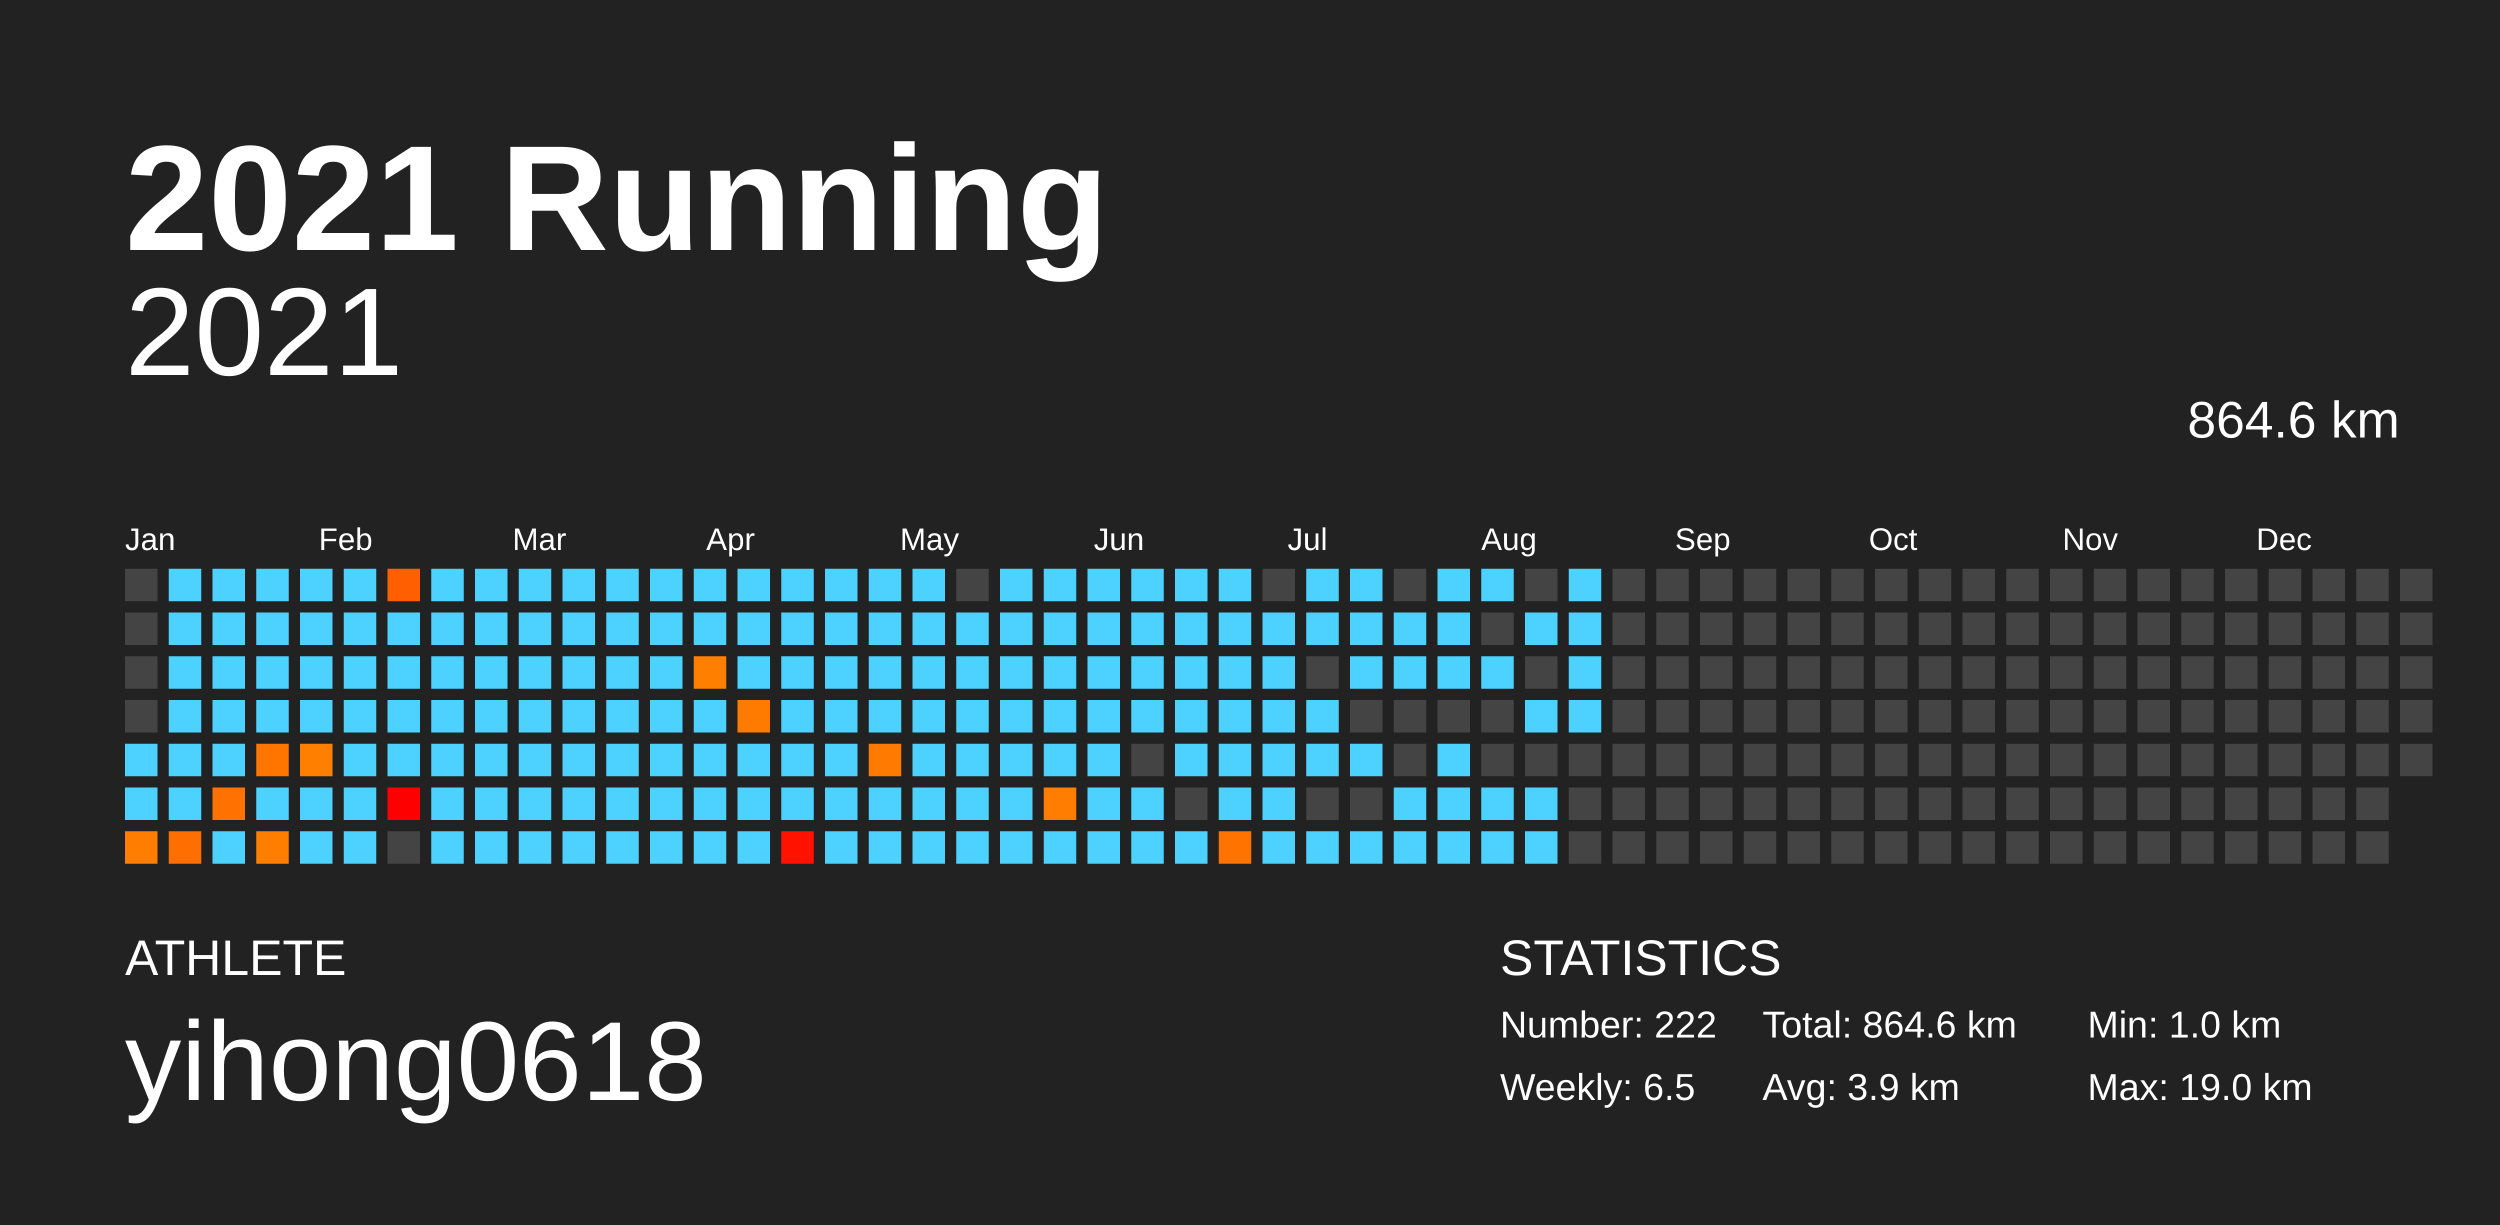
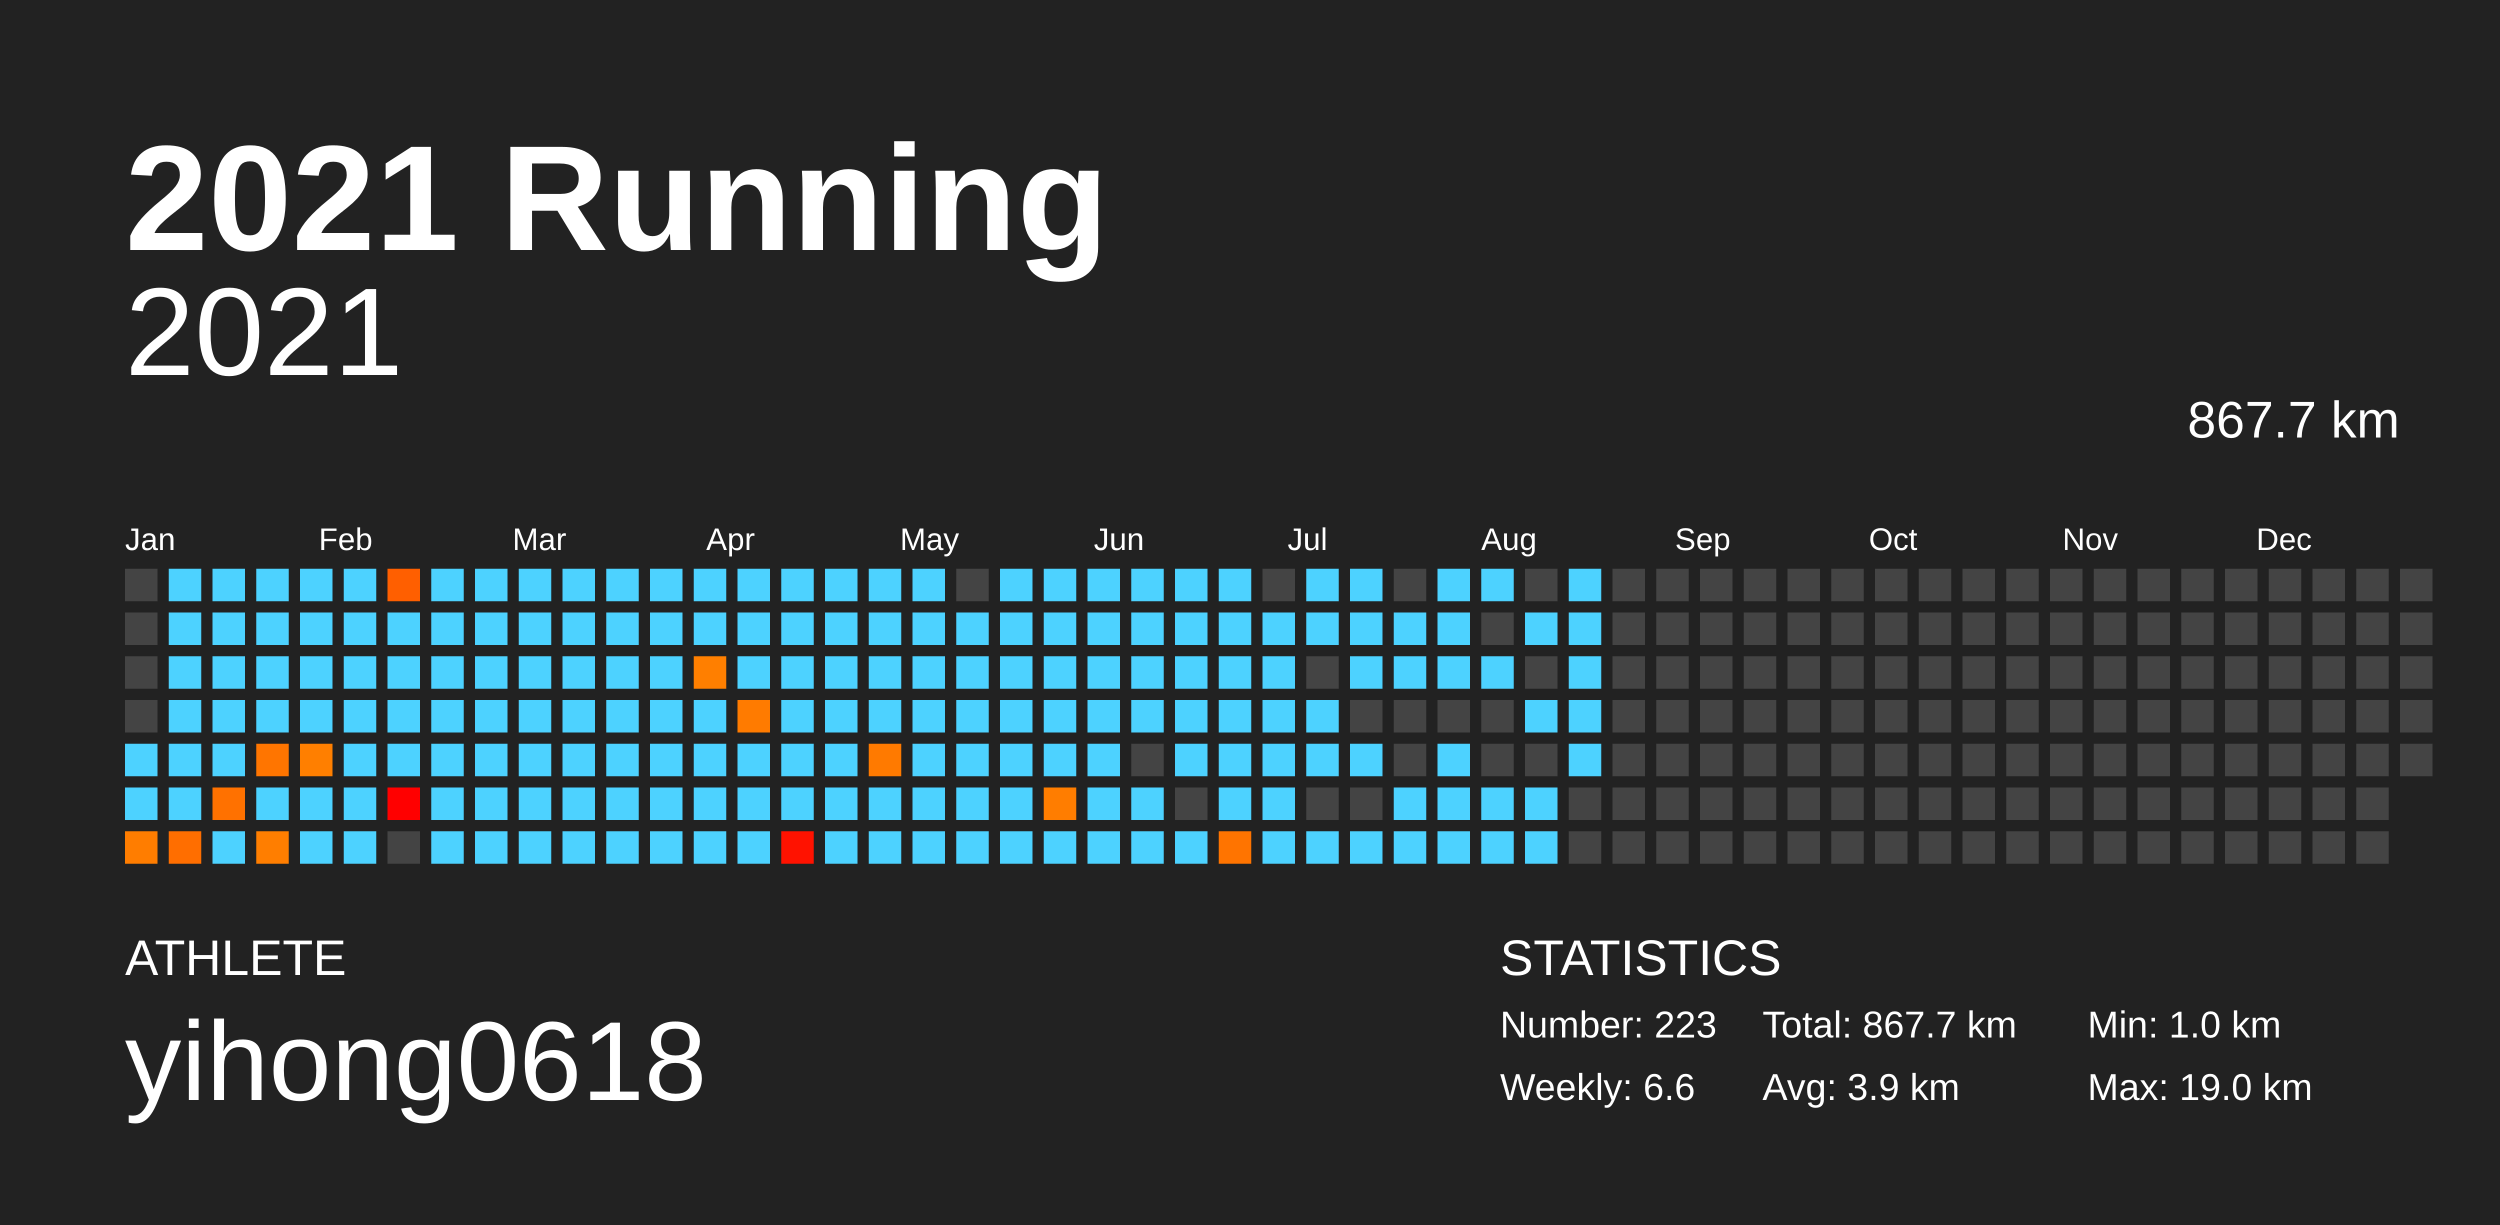
<svg xmlns="http://www.w3.org/2000/svg" baseProfile="full" height="98mm" version="1.1" viewBox="0,0,200,98" width="200mm">
  <defs />
  <rect fill="#222222" height="98" width="200" x="0" y="0" />
  <text fill="#FFFFFF" style="font-size:12px; font-family:Arial; font-weight:bold;" x="10" y="20">2021 Running</text>
  <text fill="#FFFFFF" style="font-size:4px; font-family:Arial" x="10" y="78">ATHLETE</text>
  <text fill="#FFFFFF" style="font-size:9px; font-family:Arial" x="10" y="88">yihong0618</text>
  <text fill="#FFFFFF" style="font-size:4px; font-family:Arial" x="120" y="78">STATISTICS</text>
-   <text fill="#FFFFFF" style="font-size:3px; font-family:Arial" x="120" y="83">Number: 222</text>
-   <text fill="#FFFFFF" style="font-size:3px; font-family:Arial" x="120" y="88">Weekly: 6.5</text>
-   <text fill="#FFFFFF" style="font-size:3px; font-family:Arial" x="141" y="83">Total: 864.6 km</text>
+   <text fill="#FFFFFF" style="font-size:3px; font-family:Arial" x="120" y="83">Number: 223</text>
+   <text fill="#FFFFFF" style="font-size:3px; font-family:Arial" x="120" y="88">Weekly: 6.6</text>
+   <text fill="#FFFFFF" style="font-size:3px; font-family:Arial" x="141" y="83">Total: 867.7 km</text>
  <text fill="#FFFFFF" style="font-size:3px; font-family:Arial" x="141" y="88">Avg: 3.9 km</text>
  <text fill="#FFFFFF" style="font-size:3px; font-family:Arial" x="167" y="83">Min: 1.0 km</text>
  <text fill="#FFFFFF" style="font-size:3px; font-family:Arial" x="167" y="88">Max: 19.0 km</text>
  <text alignment-baseline="hanging" fill="#FFFFFF" style="font-size:10.0px; font-family:Arial;" x="10" y="30">2021</text>
-   <text alignment-baseline="hanging" fill="#FFFFFF" style="font-size:4.125px; font-family:Arial;" x="175" y="35">864.6 km</text>
+   <text alignment-baseline="hanging" fill="#FFFFFF" style="font-size:4.125px; font-family:Arial;" x="175" y="35">867.7 km</text>
  <text fill="#FFFFFF" style="font-size:2.5px; font-family:Arial" x="10.0" y="44">Jan</text>
  <text fill="#FFFFFF" style="font-size:2.5px; font-family:Arial" x="25.5" y="44">Feb</text>
  <text fill="#FFFFFF" style="font-size:2.5px; font-family:Arial" x="41.0" y="44">Mar</text>
  <text fill="#FFFFFF" style="font-size:2.5px; font-family:Arial" x="56.5" y="44">Apr</text>
  <text fill="#FFFFFF" style="font-size:2.5px; font-family:Arial" x="72.0" y="44">May</text>
  <text fill="#FFFFFF" style="font-size:2.5px; font-family:Arial" x="87.5" y="44">Jun</text>
  <text fill="#FFFFFF" style="font-size:2.5px; font-family:Arial" x="103.0" y="44">Jul</text>
  <text fill="#FFFFFF" style="font-size:2.5px; font-family:Arial" x="118.5" y="44">Aug</text>
  <text fill="#FFFFFF" style="font-size:2.5px; font-family:Arial" x="134.0" y="44">Sep</text>
  <text fill="#FFFFFF" style="font-size:2.5px; font-family:Arial" x="149.5" y="44">Oct</text>
  <text fill="#FFFFFF" style="font-size:2.5px; font-family:Arial" x="165.0" y="44">Nov</text>
  <text fill="#FFFFFF" style="font-size:2.5px; font-family:Arial" x="180.5" y="44">Dec</text>
  <rect fill="#444444" height="2.6" width="2.6" x="10.0" y="45.5" />
  <rect fill="#444444" height="2.6" width="2.6" x="10.0" y="49.0" />
  <rect fill="#444444" height="2.6" width="2.6" x="10.0" y="52.5" />
  <rect fill="#444444" height="2.6" width="2.6" x="10.0" y="56.0" />
  <rect fill="#4dd2ff" height="2.6" width="2.6" x="10.0" y="59.5" />
  <rect fill="#4dd2ff" height="2.6" width="2.6" x="10.0" y="63.0" />
  <rect fill="#ff7d00" height="2.6" width="2.6" x="10.0" y="66.5" />
  <rect fill="#4dd2ff" height="2.6" width="2.6" x="13.5" y="45.5" />
  <rect fill="#4dd2ff" height="2.6" width="2.6" x="13.5" y="49.0" />
  <rect fill="#4dd2ff" height="2.6" width="2.6" x="13.5" y="52.5" />
  <rect fill="#4dd2ff" height="2.6" width="2.6" x="13.5" y="56.0" />
  <rect fill="#4dd2ff" height="2.6" width="2.6" x="13.5" y="59.5" />
  <rect fill="#4dd2ff" height="2.6" width="2.6" x="13.5" y="63.0" />
  <rect fill="#ff6e00" height="2.6" width="2.6" x="13.5" y="66.5" />
  <rect fill="#4dd2ff" height="2.6" width="2.6" x="17.0" y="45.5" />
  <rect fill="#4dd2ff" height="2.6" width="2.6" x="17.0" y="49.0" />
  <rect fill="#4dd2ff" height="2.6" width="2.6" x="17.0" y="52.5" />
  <rect fill="#4dd2ff" height="2.6" width="2.6" x="17.0" y="56.0" />
  <rect fill="#4dd2ff" height="2.6" width="2.6" x="17.0" y="59.5" />
  <rect fill="#ff7100" height="2.6" width="2.6" x="17.0" y="63.0" />
  <rect fill="#4dd2ff" height="2.6" width="2.6" x="17.0" y="66.5" />
  <rect fill="#4dd2ff" height="2.6" width="2.6" x="20.5" y="45.5" />
  <rect fill="#4dd2ff" height="2.6" width="2.6" x="20.5" y="49.0" />
  <rect fill="#4dd2ff" height="2.6" width="2.6" x="20.5" y="52.5" />
  <rect fill="#4dd2ff" height="2.6" width="2.6" x="20.5" y="56.0" />
  <rect fill="#ff7500" height="2.6" width="2.6" x="20.5" y="59.5" />
  <rect fill="#4dd2ff" height="2.6" width="2.6" x="20.5" y="63.0" />
  <rect fill="#ff7e00" height="2.6" width="2.6" x="20.5" y="66.5" />
  <rect fill="#4dd2ff" height="2.6" width="2.6" x="24.0" y="45.5" />
  <rect fill="#4dd2ff" height="2.6" width="2.6" x="24.0" y="49.0" />
  <rect fill="#4dd2ff" height="2.6" width="2.6" x="24.0" y="52.5" />
  <rect fill="#4dd2ff" height="2.6" width="2.6" x="24.0" y="56.0" />
  <rect fill="#ff7f00" height="2.6" width="2.6" x="24.0" y="59.5" />
  <rect fill="#4dd2ff" height="2.6" width="2.6" x="24.0" y="63.0" />
  <rect fill="#4dd2ff" height="2.6" width="2.6" x="24.0" y="66.5" />
  <rect fill="#4dd2ff" height="2.6" width="2.6" x="27.5" y="45.5" />
  <rect fill="#4dd2ff" height="2.6" width="2.6" x="27.5" y="49.0" />
  <rect fill="#4dd2ff" height="2.6" width="2.6" x="27.5" y="52.5" />
  <rect fill="#4dd2ff" height="2.6" width="2.6" x="27.5" y="56.0" />
  <rect fill="#4dd2ff" height="2.6" width="2.6" x="27.5" y="59.5" />
  <rect fill="#4dd2ff" height="2.6" width="2.6" x="27.5" y="63.0" />
  <rect fill="#4dd2ff" height="2.6" width="2.6" x="27.5" y="66.5" />
  <rect fill="#ff5f00" height="2.6" width="2.6" x="31.0" y="45.5" />
  <rect fill="#4dd2ff" height="2.6" width="2.6" x="31.0" y="49.0" />
  <rect fill="#4dd2ff" height="2.6" width="2.6" x="31.0" y="52.5" />
  <rect fill="#4dd2ff" height="2.6" width="2.6" x="31.0" y="56.0" />
  <rect fill="#4dd2ff" height="2.6" width="2.6" x="31.0" y="59.5" />
  <rect fill="#ff0000" height="2.6" width="2.6" x="31.0" y="63.0" />
  <rect fill="#444444" height="2.6" width="2.6" x="31.0" y="66.5" />
  <rect fill="#4dd2ff" height="2.6" width="2.6" x="34.5" y="45.5" />
  <rect fill="#4dd2ff" height="2.6" width="2.6" x="34.5" y="49.0" />
  <rect fill="#4dd2ff" height="2.6" width="2.6" x="34.5" y="52.5" />
  <rect fill="#4dd2ff" height="2.6" width="2.6" x="34.5" y="56.0" />
  <rect fill="#4dd2ff" height="2.6" width="2.6" x="34.5" y="59.5" />
  <rect fill="#4dd2ff" height="2.6" width="2.6" x="34.5" y="63.0" />
  <rect fill="#4dd2ff" height="2.6" width="2.6" x="34.5" y="66.5" />
  <rect fill="#4dd2ff" height="2.6" width="2.6" x="38.0" y="45.5" />
  <rect fill="#4dd2ff" height="2.6" width="2.6" x="38.0" y="49.0" />
  <rect fill="#4dd2ff" height="2.6" width="2.6" x="38.0" y="52.5" />
  <rect fill="#4dd2ff" height="2.6" width="2.6" x="38.0" y="56.0" />
  <rect fill="#4dd2ff" height="2.6" width="2.6" x="38.0" y="59.5" />
  <rect fill="#4dd2ff" height="2.6" width="2.6" x="38.0" y="63.0" />
  <rect fill="#4dd2ff" height="2.6" width="2.6" x="38.0" y="66.5" />
  <rect fill="#4dd2ff" height="2.6" width="2.6" x="41.5" y="45.5" />
  <rect fill="#4dd2ff" height="2.6" width="2.6" x="41.5" y="49.0" />
  <rect fill="#4dd2ff" height="2.6" width="2.6" x="41.5" y="52.5" />
  <rect fill="#4dd2ff" height="2.6" width="2.6" x="41.5" y="56.0" />
  <rect fill="#4dd2ff" height="2.6" width="2.6" x="41.5" y="59.5" />
  <rect fill="#4dd2ff" height="2.6" width="2.6" x="41.5" y="63.0" />
  <rect fill="#4dd2ff" height="2.6" width="2.6" x="41.5" y="66.5" />
  <rect fill="#4dd2ff" height="2.6" width="2.6" x="45.0" y="45.5" />
  <rect fill="#4dd2ff" height="2.6" width="2.6" x="45.0" y="49.0" />
  <rect fill="#4dd2ff" height="2.6" width="2.6" x="45.0" y="52.5" />
  <rect fill="#4dd2ff" height="2.6" width="2.6" x="45.0" y="56.0" />
  <rect fill="#4dd2ff" height="2.6" width="2.6" x="45.0" y="59.5" />
  <rect fill="#4dd2ff" height="2.6" width="2.6" x="45.0" y="63.0" />
  <rect fill="#4dd2ff" height="2.6" width="2.6" x="45.0" y="66.5" />
  <rect fill="#4dd2ff" height="2.6" width="2.6" x="48.5" y="45.5" />
  <rect fill="#4dd2ff" height="2.6" width="2.6" x="48.5" y="49.0" />
  <rect fill="#4dd2ff" height="2.6" width="2.6" x="48.5" y="52.5" />
  <rect fill="#4dd2ff" height="2.6" width="2.6" x="48.5" y="56.0" />
  <rect fill="#4dd2ff" height="2.6" width="2.6" x="48.5" y="59.5" />
  <rect fill="#4dd2ff" height="2.6" width="2.6" x="48.5" y="63.0" />
  <rect fill="#4dd2ff" height="2.6" width="2.6" x="48.5" y="66.5" />
  <rect fill="#4dd2ff" height="2.6" width="2.6" x="52.0" y="45.5" />
  <rect fill="#4dd2ff" height="2.6" width="2.6" x="52.0" y="49.0" />
  <rect fill="#4dd2ff" height="2.6" width="2.6" x="52.0" y="52.5" />
  <rect fill="#4dd2ff" height="2.6" width="2.6" x="52.0" y="56.0" />
  <rect fill="#4dd2ff" height="2.6" width="2.6" x="52.0" y="59.5" />
  <rect fill="#4dd2ff" height="2.6" width="2.6" x="52.0" y="63.0" />
  <rect fill="#4dd2ff" height="2.6" width="2.6" x="52.0" y="66.5" />
  <rect fill="#4dd2ff" height="2.6" width="2.6" x="55.5" y="45.5" />
  <rect fill="#4dd2ff" height="2.6" width="2.6" x="55.5" y="49.0" />
  <rect fill="#ff7f00" height="2.6" width="2.6" x="55.5" y="52.5" />
  <rect fill="#4dd2ff" height="2.6" width="2.6" x="55.5" y="56.0" />
  <rect fill="#4dd2ff" height="2.6" width="2.6" x="55.5" y="59.5" />
  <rect fill="#4dd2ff" height="2.6" width="2.6" x="55.5" y="63.0" />
  <rect fill="#4dd2ff" height="2.6" width="2.6" x="55.5" y="66.5" />
  <rect fill="#4dd2ff" height="2.6" width="2.6" x="59.0" y="45.5" />
  <rect fill="#4dd2ff" height="2.6" width="2.6" x="59.0" y="49.0" />
  <rect fill="#4dd2ff" height="2.6" width="2.6" x="59.0" y="52.5" />
  <rect fill="#ff7b00" height="2.6" width="2.6" x="59.0" y="56.0" />
  <rect fill="#4dd2ff" height="2.6" width="2.6" x="59.0" y="59.5" />
  <rect fill="#4dd2ff" height="2.6" width="2.6" x="59.0" y="63.0" />
  <rect fill="#4dd2ff" height="2.6" width="2.6" x="59.0" y="66.5" />
  <rect fill="#4dd2ff" height="2.6" width="2.6" x="62.5" y="45.5" />
  <rect fill="#4dd2ff" height="2.6" width="2.6" x="62.5" y="49.0" />
  <rect fill="#4dd2ff" height="2.6" width="2.6" x="62.5" y="52.5" />
  <rect fill="#4dd2ff" height="2.6" width="2.6" x="62.5" y="56.0" />
  <rect fill="#4dd2ff" height="2.6" width="2.6" x="62.5" y="59.5" />
  <rect fill="#4dd2ff" height="2.6" width="2.6" x="62.5" y="63.0" />
  <rect fill="#ff1200" height="2.6" width="2.6" x="62.5" y="66.5" />
  <rect fill="#4dd2ff" height="2.6" width="2.6" x="66.0" y="45.5" />
  <rect fill="#4dd2ff" height="2.6" width="2.6" x="66.0" y="49.0" />
  <rect fill="#4dd2ff" height="2.6" width="2.6" x="66.0" y="52.5" />
  <rect fill="#4dd2ff" height="2.6" width="2.6" x="66.0" y="56.0" />
  <rect fill="#4dd2ff" height="2.6" width="2.6" x="66.0" y="59.5" />
  <rect fill="#4dd2ff" height="2.6" width="2.6" x="66.0" y="63.0" />
  <rect fill="#4dd2ff" height="2.6" width="2.6" x="66.0" y="66.5" />
  <rect fill="#4dd2ff" height="2.6" width="2.6" x="69.5" y="45.5" />
  <rect fill="#4dd2ff" height="2.6" width="2.6" x="69.5" y="49.0" />
  <rect fill="#4dd2ff" height="2.6" width="2.6" x="69.5" y="52.5" />
  <rect fill="#4dd2ff" height="2.6" width="2.6" x="69.5" y="56.0" />
  <rect fill="#ff7a00" height="2.6" width="2.6" x="69.5" y="59.5" />
  <rect fill="#4dd2ff" height="2.6" width="2.6" x="69.5" y="63.0" />
  <rect fill="#4dd2ff" height="2.6" width="2.6" x="69.5" y="66.5" />
  <rect fill="#4dd2ff" height="2.6" width="2.6" x="73.0" y="45.5" />
  <rect fill="#4dd2ff" height="2.6" width="2.6" x="73.0" y="49.0" />
  <rect fill="#4dd2ff" height="2.6" width="2.6" x="73.0" y="52.5" />
  <rect fill="#4dd2ff" height="2.6" width="2.6" x="73.0" y="56.0" />
  <rect fill="#4dd2ff" height="2.6" width="2.6" x="73.0" y="59.5" />
  <rect fill="#4dd2ff" height="2.6" width="2.6" x="73.0" y="63.0" />
  <rect fill="#4dd2ff" height="2.6" width="2.6" x="73.0" y="66.5" />
  <rect fill="#444444" height="2.6" width="2.6" x="76.5" y="45.5" />
  <rect fill="#4dd2ff" height="2.6" width="2.6" x="76.5" y="49.0" />
  <rect fill="#4dd2ff" height="2.6" width="2.6" x="76.5" y="52.5" />
  <rect fill="#4dd2ff" height="2.6" width="2.6" x="76.5" y="56.0" />
  <rect fill="#4dd2ff" height="2.6" width="2.6" x="76.5" y="59.5" />
  <rect fill="#4dd2ff" height="2.6" width="2.6" x="76.5" y="63.0" />
  <rect fill="#4dd2ff" height="2.6" width="2.6" x="76.5" y="66.5" />
  <rect fill="#4dd2ff" height="2.6" width="2.6" x="80.0" y="45.5" />
  <rect fill="#4dd2ff" height="2.6" width="2.6" x="80.0" y="49.0" />
  <rect fill="#4dd2ff" height="2.6" width="2.6" x="80.0" y="52.5" />
  <rect fill="#4dd2ff" height="2.6" width="2.6" x="80.0" y="56.0" />
  <rect fill="#4dd2ff" height="2.6" width="2.6" x="80.0" y="59.5" />
  <rect fill="#4dd2ff" height="2.6" width="2.6" x="80.0" y="63.0" />
  <rect fill="#4dd2ff" height="2.6" width="2.6" x="80.0" y="66.5" />
  <rect fill="#4dd2ff" height="2.6" width="2.6" x="83.5" y="45.5" />
  <rect fill="#4dd2ff" height="2.6" width="2.6" x="83.5" y="49.0" />
  <rect fill="#4dd2ff" height="2.6" width="2.6" x="83.5" y="52.5" />
  <rect fill="#4dd2ff" height="2.6" width="2.6" x="83.5" y="56.0" />
  <rect fill="#4dd2ff" height="2.6" width="2.6" x="83.5" y="59.5" />
  <rect fill="#ff7d00" height="2.6" width="2.6" x="83.5" y="63.0" />
  <rect fill="#4dd2ff" height="2.6" width="2.6" x="83.5" y="66.5" />
  <rect fill="#4dd2ff" height="2.6" width="2.6" x="87.0" y="45.5" />
  <rect fill="#4dd2ff" height="2.6" width="2.6" x="87.0" y="49.0" />
  <rect fill="#4dd2ff" height="2.6" width="2.6" x="87.0" y="52.5" />
  <rect fill="#4dd2ff" height="2.6" width="2.6" x="87.0" y="56.0" />
  <rect fill="#4dd2ff" height="2.6" width="2.6" x="87.0" y="59.5" />
  <rect fill="#4dd2ff" height="2.6" width="2.6" x="87.0" y="63.0" />
  <rect fill="#4dd2ff" height="2.6" width="2.6" x="87.0" y="66.5" />
  <rect fill="#4dd2ff" height="2.6" width="2.6" x="90.5" y="45.5" />
  <rect fill="#4dd2ff" height="2.6" width="2.6" x="90.5" y="49.0" />
  <rect fill="#4dd2ff" height="2.6" width="2.6" x="90.5" y="52.5" />
  <rect fill="#4dd2ff" height="2.6" width="2.6" x="90.5" y="56.0" />
  <rect fill="#444444" height="2.6" width="2.6" x="90.5" y="59.5" />
  <rect fill="#4dd2ff" height="2.6" width="2.6" x="90.5" y="63.0" />
  <rect fill="#4dd2ff" height="2.6" width="2.6" x="90.5" y="66.5" />
  <rect fill="#4dd2ff" height="2.6" width="2.6" x="94.0" y="45.5" />
  <rect fill="#4dd2ff" height="2.6" width="2.6" x="94.0" y="49.0" />
  <rect fill="#4dd2ff" height="2.6" width="2.6" x="94.0" y="52.5" />
  <rect fill="#4dd2ff" height="2.6" width="2.6" x="94.0" y="56.0" />
  <rect fill="#4dd2ff" height="2.6" width="2.6" x="94.0" y="59.5" />
  <rect fill="#444444" height="2.6" width="2.6" x="94.0" y="63.0" />
  <rect fill="#4dd2ff" height="2.6" width="2.6" x="94.0" y="66.5" />
  <rect fill="#4dd2ff" height="2.6" width="2.6" x="97.5" y="45.5" />
  <rect fill="#4dd2ff" height="2.6" width="2.6" x="97.5" y="49.0" />
  <rect fill="#4dd2ff" height="2.6" width="2.6" x="97.5" y="52.5" />
  <rect fill="#4dd2ff" height="2.6" width="2.6" x="97.5" y="56.0" />
  <rect fill="#4dd2ff" height="2.6" width="2.6" x="97.5" y="59.5" />
  <rect fill="#4dd2ff" height="2.6" width="2.6" x="97.5" y="63.0" />
  <rect fill="#ff7400" height="2.6" width="2.6" x="97.5" y="66.5" />
  <rect fill="#444444" height="2.6" width="2.6" x="101.0" y="45.5" />
  <rect fill="#4dd2ff" height="2.6" width="2.6" x="101.0" y="49.0" />
  <rect fill="#4dd2ff" height="2.6" width="2.6" x="101.0" y="52.5" />
  <rect fill="#4dd2ff" height="2.6" width="2.6" x="101.0" y="56.0" />
  <rect fill="#4dd2ff" height="2.6" width="2.6" x="101.0" y="59.5" />
  <rect fill="#4dd2ff" height="2.6" width="2.6" x="101.0" y="63.0" />
  <rect fill="#4dd2ff" height="2.6" width="2.6" x="101.0" y="66.5" />
  <rect fill="#4dd2ff" height="2.6" width="2.6" x="104.5" y="45.5" />
  <rect fill="#4dd2ff" height="2.6" width="2.6" x="104.5" y="49.0" />
  <rect fill="#444444" height="2.6" width="2.6" x="104.5" y="52.5" />
  <rect fill="#4dd2ff" height="2.6" width="2.6" x="104.5" y="56.0" />
  <rect fill="#4dd2ff" height="2.6" width="2.6" x="104.5" y="59.5" />
  <rect fill="#444444" height="2.6" width="2.6" x="104.5" y="63.0" />
  <rect fill="#4dd2ff" height="2.6" width="2.6" x="104.5" y="66.5" />
  <rect fill="#4dd2ff" height="2.6" width="2.6" x="108.0" y="45.5" />
  <rect fill="#4dd2ff" height="2.6" width="2.6" x="108.0" y="49.0" />
  <rect fill="#4dd2ff" height="2.6" width="2.6" x="108.0" y="52.5" />
  <rect fill="#444444" height="2.6" width="2.6" x="108.0" y="56.0" />
  <rect fill="#4dd2ff" height="2.6" width="2.6" x="108.0" y="59.5" />
  <rect fill="#444444" height="2.6" width="2.6" x="108.0" y="63.0" />
  <rect fill="#4dd2ff" height="2.6" width="2.6" x="108.0" y="66.5" />
  <rect fill="#444444" height="2.6" width="2.6" x="111.5" y="45.5" />
  <rect fill="#4dd2ff" height="2.6" width="2.6" x="111.5" y="49.0" />
  <rect fill="#4dd2ff" height="2.6" width="2.6" x="111.5" y="52.5" />
  <rect fill="#444444" height="2.6" width="2.6" x="111.5" y="56.0" />
  <rect fill="#444444" height="2.6" width="2.6" x="111.5" y="59.5" />
  <rect fill="#4dd2ff" height="2.6" width="2.6" x="111.5" y="63.0" />
  <rect fill="#4dd2ff" height="2.6" width="2.6" x="111.5" y="66.5" />
  <rect fill="#4dd2ff" height="2.6" width="2.6" x="115.0" y="45.5" />
  <rect fill="#4dd2ff" height="2.6" width="2.6" x="115.0" y="49.0" />
  <rect fill="#4dd2ff" height="2.6" width="2.6" x="115.0" y="52.5" />
  <rect fill="#444444" height="2.6" width="2.6" x="115.0" y="56.0" />
  <rect fill="#4dd2ff" height="2.6" width="2.6" x="115.0" y="59.5" />
  <rect fill="#4dd2ff" height="2.6" width="2.6" x="115.0" y="63.0" />
  <rect fill="#4dd2ff" height="2.6" width="2.6" x="115.0" y="66.5" />
  <rect fill="#4dd2ff" height="2.6" width="2.6" x="118.5" y="45.5" />
  <rect fill="#444444" height="2.6" width="2.6" x="118.5" y="49.0" />
  <rect fill="#4dd2ff" height="2.6" width="2.6" x="118.5" y="52.5" />
  <rect fill="#444444" height="2.6" width="2.6" x="118.5" y="56.0" />
  <rect fill="#444444" height="2.6" width="2.6" x="118.5" y="59.5" />
  <rect fill="#4dd2ff" height="2.6" width="2.6" x="118.5" y="63.0" />
  <rect fill="#4dd2ff" height="2.6" width="2.6" x="118.5" y="66.5" />
  <rect fill="#444444" height="2.6" width="2.6" x="122.0" y="45.5" />
  <rect fill="#4dd2ff" height="2.6" width="2.6" x="122.0" y="49.0" />
  <rect fill="#444444" height="2.6" width="2.6" x="122.0" y="52.5" />
  <rect fill="#4dd2ff" height="2.6" width="2.6" x="122.0" y="56.0" />
  <rect fill="#444444" height="2.6" width="2.6" x="122.0" y="59.5" />
  <rect fill="#4dd2ff" height="2.6" width="2.6" x="122.0" y="63.0" />
  <rect fill="#4dd2ff" height="2.6" width="2.6" x="122.0" y="66.5" />
  <rect fill="#4dd2ff" height="2.6" width="2.6" x="125.5" y="45.5" />
  <rect fill="#4dd2ff" height="2.6" width="2.6" x="125.5" y="49.0" />
  <rect fill="#4dd2ff" height="2.6" width="2.6" x="125.5" y="52.5" />
  <rect fill="#4dd2ff" height="2.6" width="2.6" x="125.5" y="56.0" />
-   <rect fill="#444444" height="2.6" width="2.6" x="125.5" y="59.5" />
+   <rect fill="#4dd2ff" height="2.6" width="2.6" x="125.5" y="59.5" />
  <rect fill="#444444" height="2.6" width="2.6" x="125.5" y="63.0" />
  <rect fill="#444444" height="2.6" width="2.6" x="125.5" y="66.5" />
  <rect fill="#444444" height="2.6" width="2.6" x="129.0" y="45.5" />
  <rect fill="#444444" height="2.6" width="2.6" x="129.0" y="49.0" />
  <rect fill="#444444" height="2.6" width="2.6" x="129.0" y="52.5" />
  <rect fill="#444444" height="2.6" width="2.6" x="129.0" y="56.0" />
  <rect fill="#444444" height="2.6" width="2.6" x="129.0" y="59.5" />
  <rect fill="#444444" height="2.6" width="2.6" x="129.0" y="63.0" />
  <rect fill="#444444" height="2.6" width="2.6" x="129.0" y="66.5" />
  <rect fill="#444444" height="2.6" width="2.6" x="132.5" y="45.5" />
  <rect fill="#444444" height="2.6" width="2.6" x="132.5" y="49.0" />
  <rect fill="#444444" height="2.6" width="2.6" x="132.5" y="52.5" />
  <rect fill="#444444" height="2.6" width="2.6" x="132.5" y="56.0" />
  <rect fill="#444444" height="2.6" width="2.6" x="132.5" y="59.5" />
  <rect fill="#444444" height="2.6" width="2.6" x="132.5" y="63.0" />
  <rect fill="#444444" height="2.6" width="2.6" x="132.5" y="66.5" />
  <rect fill="#444444" height="2.6" width="2.6" x="136.0" y="45.5" />
  <rect fill="#444444" height="2.6" width="2.6" x="136.0" y="49.0" />
  <rect fill="#444444" height="2.6" width="2.6" x="136.0" y="52.5" />
  <rect fill="#444444" height="2.6" width="2.6" x="136.0" y="56.0" />
  <rect fill="#444444" height="2.6" width="2.6" x="136.0" y="59.5" />
  <rect fill="#444444" height="2.6" width="2.6" x="136.0" y="63.0" />
  <rect fill="#444444" height="2.6" width="2.6" x="136.0" y="66.5" />
  <rect fill="#444444" height="2.6" width="2.6" x="139.5" y="45.5" />
  <rect fill="#444444" height="2.6" width="2.6" x="139.5" y="49.0" />
  <rect fill="#444444" height="2.6" width="2.6" x="139.5" y="52.5" />
  <rect fill="#444444" height="2.6" width="2.6" x="139.5" y="56.0" />
  <rect fill="#444444" height="2.6" width="2.6" x="139.5" y="59.5" />
  <rect fill="#444444" height="2.6" width="2.6" x="139.5" y="63.0" />
  <rect fill="#444444" height="2.6" width="2.6" x="139.5" y="66.5" />
  <rect fill="#444444" height="2.6" width="2.6" x="143.0" y="45.5" />
  <rect fill="#444444" height="2.6" width="2.6" x="143.0" y="49.0" />
  <rect fill="#444444" height="2.6" width="2.6" x="143.0" y="52.5" />
  <rect fill="#444444" height="2.6" width="2.6" x="143.0" y="56.0" />
  <rect fill="#444444" height="2.6" width="2.6" x="143.0" y="59.5" />
  <rect fill="#444444" height="2.6" width="2.6" x="143.0" y="63.0" />
  <rect fill="#444444" height="2.6" width="2.6" x="143.0" y="66.5" />
  <rect fill="#444444" height="2.6" width="2.6" x="146.5" y="45.5" />
  <rect fill="#444444" height="2.6" width="2.6" x="146.5" y="49.0" />
  <rect fill="#444444" height="2.6" width="2.6" x="146.5" y="52.5" />
  <rect fill="#444444" height="2.6" width="2.6" x="146.5" y="56.0" />
  <rect fill="#444444" height="2.6" width="2.6" x="146.5" y="59.5" />
  <rect fill="#444444" height="2.6" width="2.6" x="146.5" y="63.0" />
  <rect fill="#444444" height="2.6" width="2.6" x="146.5" y="66.5" />
  <rect fill="#444444" height="2.6" width="2.6" x="150.0" y="45.5" />
  <rect fill="#444444" height="2.6" width="2.6" x="150.0" y="49.0" />
  <rect fill="#444444" height="2.6" width="2.6" x="150.0" y="52.5" />
  <rect fill="#444444" height="2.6" width="2.6" x="150.0" y="56.0" />
  <rect fill="#444444" height="2.6" width="2.6" x="150.0" y="59.5" />
  <rect fill="#444444" height="2.6" width="2.6" x="150.0" y="63.0" />
  <rect fill="#444444" height="2.6" width="2.6" x="150.0" y="66.5" />
  <rect fill="#444444" height="2.6" width="2.6" x="153.5" y="45.5" />
  <rect fill="#444444" height="2.6" width="2.6" x="153.5" y="49.0" />
  <rect fill="#444444" height="2.6" width="2.6" x="153.5" y="52.5" />
  <rect fill="#444444" height="2.6" width="2.6" x="153.5" y="56.0" />
  <rect fill="#444444" height="2.6" width="2.6" x="153.5" y="59.5" />
  <rect fill="#444444" height="2.6" width="2.6" x="153.5" y="63.0" />
  <rect fill="#444444" height="2.6" width="2.6" x="153.5" y="66.5" />
  <rect fill="#444444" height="2.6" width="2.6" x="157.0" y="45.5" />
  <rect fill="#444444" height="2.6" width="2.6" x="157.0" y="49.0" />
  <rect fill="#444444" height="2.6" width="2.6" x="157.0" y="52.5" />
  <rect fill="#444444" height="2.6" width="2.6" x="157.0" y="56.0" />
  <rect fill="#444444" height="2.6" width="2.6" x="157.0" y="59.5" />
  <rect fill="#444444" height="2.6" width="2.6" x="157.0" y="63.0" />
  <rect fill="#444444" height="2.6" width="2.6" x="157.0" y="66.5" />
  <rect fill="#444444" height="2.6" width="2.6" x="160.5" y="45.5" />
  <rect fill="#444444" height="2.6" width="2.6" x="160.5" y="49.0" />
  <rect fill="#444444" height="2.6" width="2.6" x="160.5" y="52.5" />
  <rect fill="#444444" height="2.6" width="2.6" x="160.5" y="56.0" />
  <rect fill="#444444" height="2.6" width="2.6" x="160.5" y="59.5" />
  <rect fill="#444444" height="2.6" width="2.6" x="160.5" y="63.0" />
  <rect fill="#444444" height="2.6" width="2.6" x="160.5" y="66.5" />
  <rect fill="#444444" height="2.6" width="2.6" x="164.0" y="45.5" />
  <rect fill="#444444" height="2.6" width="2.6" x="164.0" y="49.0" />
  <rect fill="#444444" height="2.6" width="2.6" x="164.0" y="52.5" />
  <rect fill="#444444" height="2.6" width="2.6" x="164.0" y="56.0" />
  <rect fill="#444444" height="2.6" width="2.6" x="164.0" y="59.5" />
  <rect fill="#444444" height="2.6" width="2.6" x="164.0" y="63.0" />
  <rect fill="#444444" height="2.6" width="2.6" x="164.0" y="66.5" />
  <rect fill="#444444" height="2.6" width="2.6" x="167.5" y="45.5" />
  <rect fill="#444444" height="2.6" width="2.6" x="167.5" y="49.0" />
  <rect fill="#444444" height="2.6" width="2.6" x="167.5" y="52.5" />
  <rect fill="#444444" height="2.6" width="2.6" x="167.5" y="56.0" />
  <rect fill="#444444" height="2.6" width="2.6" x="167.5" y="59.5" />
  <rect fill="#444444" height="2.6" width="2.6" x="167.5" y="63.0" />
  <rect fill="#444444" height="2.6" width="2.6" x="167.5" y="66.5" />
  <rect fill="#444444" height="2.6" width="2.6" x="171.0" y="45.5" />
  <rect fill="#444444" height="2.6" width="2.6" x="171.0" y="49.0" />
  <rect fill="#444444" height="2.6" width="2.6" x="171.0" y="52.5" />
  <rect fill="#444444" height="2.6" width="2.6" x="171.0" y="56.0" />
  <rect fill="#444444" height="2.6" width="2.6" x="171.0" y="59.5" />
  <rect fill="#444444" height="2.6" width="2.6" x="171.0" y="63.0" />
  <rect fill="#444444" height="2.6" width="2.6" x="171.0" y="66.5" />
  <rect fill="#444444" height="2.6" width="2.6" x="174.5" y="45.5" />
  <rect fill="#444444" height="2.6" width="2.6" x="174.5" y="49.0" />
  <rect fill="#444444" height="2.6" width="2.6" x="174.5" y="52.5" />
  <rect fill="#444444" height="2.6" width="2.6" x="174.5" y="56.0" />
  <rect fill="#444444" height="2.6" width="2.6" x="174.5" y="59.5" />
  <rect fill="#444444" height="2.6" width="2.6" x="174.5" y="63.0" />
  <rect fill="#444444" height="2.6" width="2.6" x="174.5" y="66.5" />
  <rect fill="#444444" height="2.6" width="2.6" x="178.0" y="45.5" />
  <rect fill="#444444" height="2.6" width="2.6" x="178.0" y="49.0" />
  <rect fill="#444444" height="2.6" width="2.6" x="178.0" y="52.5" />
  <rect fill="#444444" height="2.6" width="2.6" x="178.0" y="56.0" />
  <rect fill="#444444" height="2.6" width="2.6" x="178.0" y="59.5" />
  <rect fill="#444444" height="2.6" width="2.6" x="178.0" y="63.0" />
  <rect fill="#444444" height="2.6" width="2.6" x="178.0" y="66.5" />
  <rect fill="#444444" height="2.6" width="2.6" x="181.5" y="45.5" />
  <rect fill="#444444" height="2.6" width="2.6" x="181.5" y="49.0" />
  <rect fill="#444444" height="2.6" width="2.6" x="181.5" y="52.5" />
  <rect fill="#444444" height="2.6" width="2.6" x="181.5" y="56.0" />
  <rect fill="#444444" height="2.6" width="2.6" x="181.5" y="59.5" />
  <rect fill="#444444" height="2.6" width="2.6" x="181.5" y="63.0" />
  <rect fill="#444444" height="2.6" width="2.6" x="181.5" y="66.5" />
  <rect fill="#444444" height="2.6" width="2.6" x="185.0" y="45.5" />
  <rect fill="#444444" height="2.6" width="2.6" x="185.0" y="49.0" />
  <rect fill="#444444" height="2.6" width="2.6" x="185.0" y="52.5" />
  <rect fill="#444444" height="2.6" width="2.6" x="185.0" y="56.0" />
  <rect fill="#444444" height="2.6" width="2.6" x="185.0" y="59.5" />
  <rect fill="#444444" height="2.6" width="2.6" x="185.0" y="63.0" />
  <rect fill="#444444" height="2.6" width="2.6" x="185.0" y="66.5" />
  <rect fill="#444444" height="2.6" width="2.6" x="188.5" y="45.5" />
  <rect fill="#444444" height="2.6" width="2.6" x="188.5" y="49.0" />
  <rect fill="#444444" height="2.6" width="2.6" x="188.5" y="52.5" />
  <rect fill="#444444" height="2.6" width="2.6" x="188.5" y="56.0" />
  <rect fill="#444444" height="2.6" width="2.6" x="188.5" y="59.5" />
  <rect fill="#444444" height="2.6" width="2.6" x="188.5" y="63.0" />
  <rect fill="#444444" height="2.6" width="2.6" x="188.5" y="66.5" />
  <rect fill="#444444" height="2.6" width="2.6" x="192.0" y="45.5" />
  <rect fill="#444444" height="2.6" width="2.6" x="192.0" y="49.0" />
  <rect fill="#444444" height="2.6" width="2.6" x="192.0" y="52.5" />
  <rect fill="#444444" height="2.6" width="2.6" x="192.0" y="56.0" />
  <rect fill="#444444" height="2.6" width="2.6" x="192.0" y="59.5" />
</svg>
